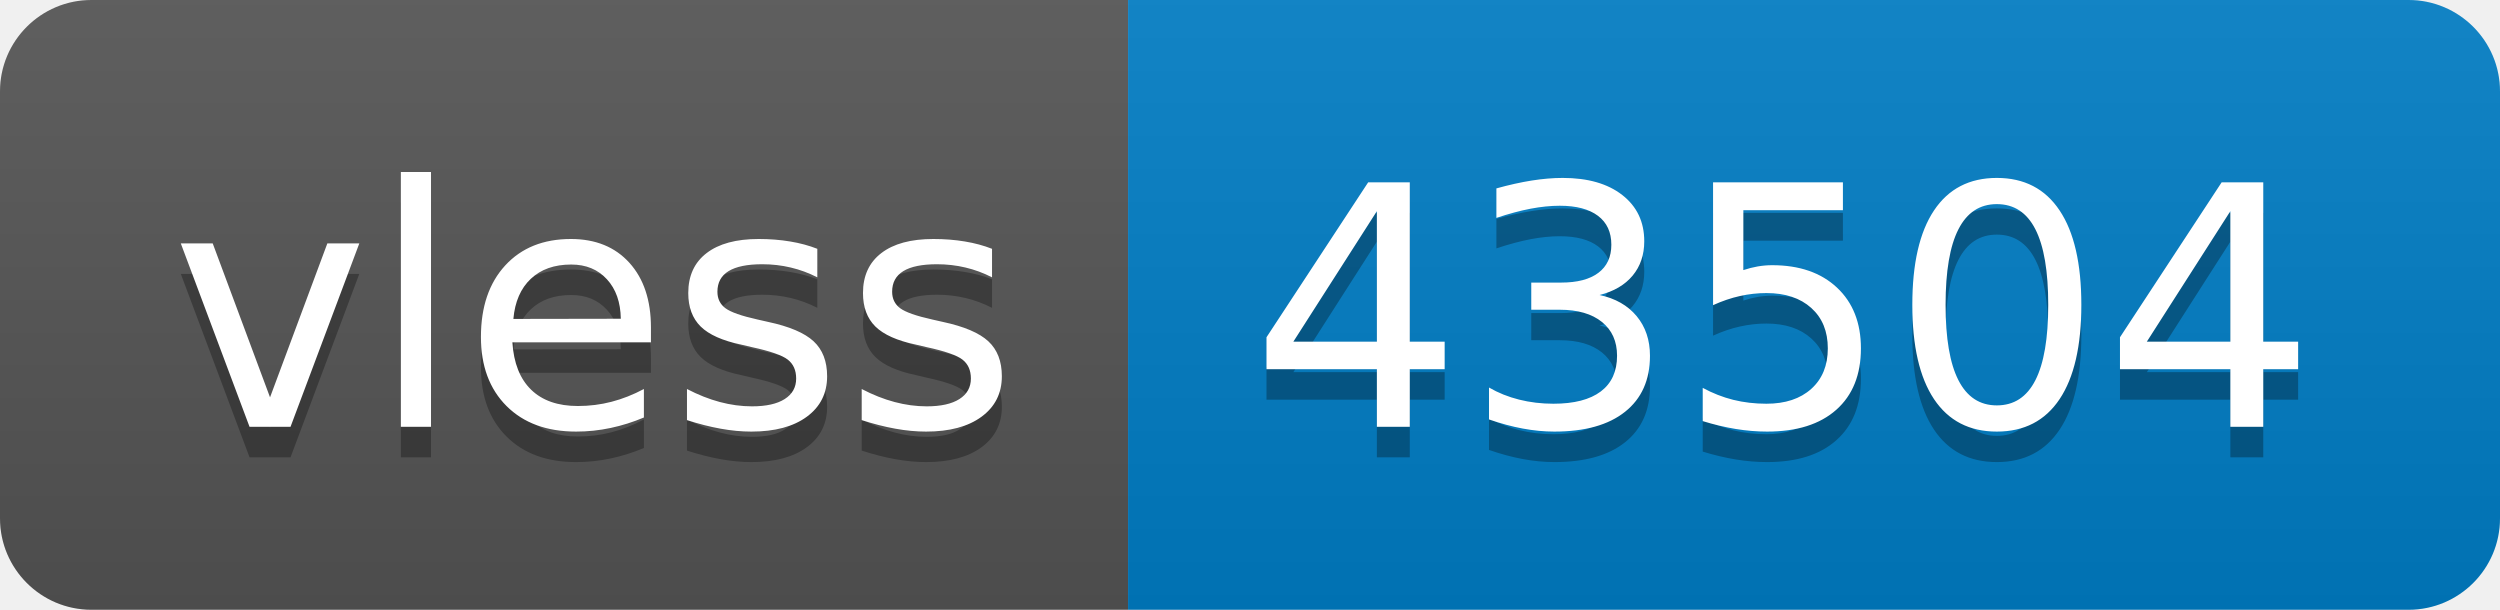
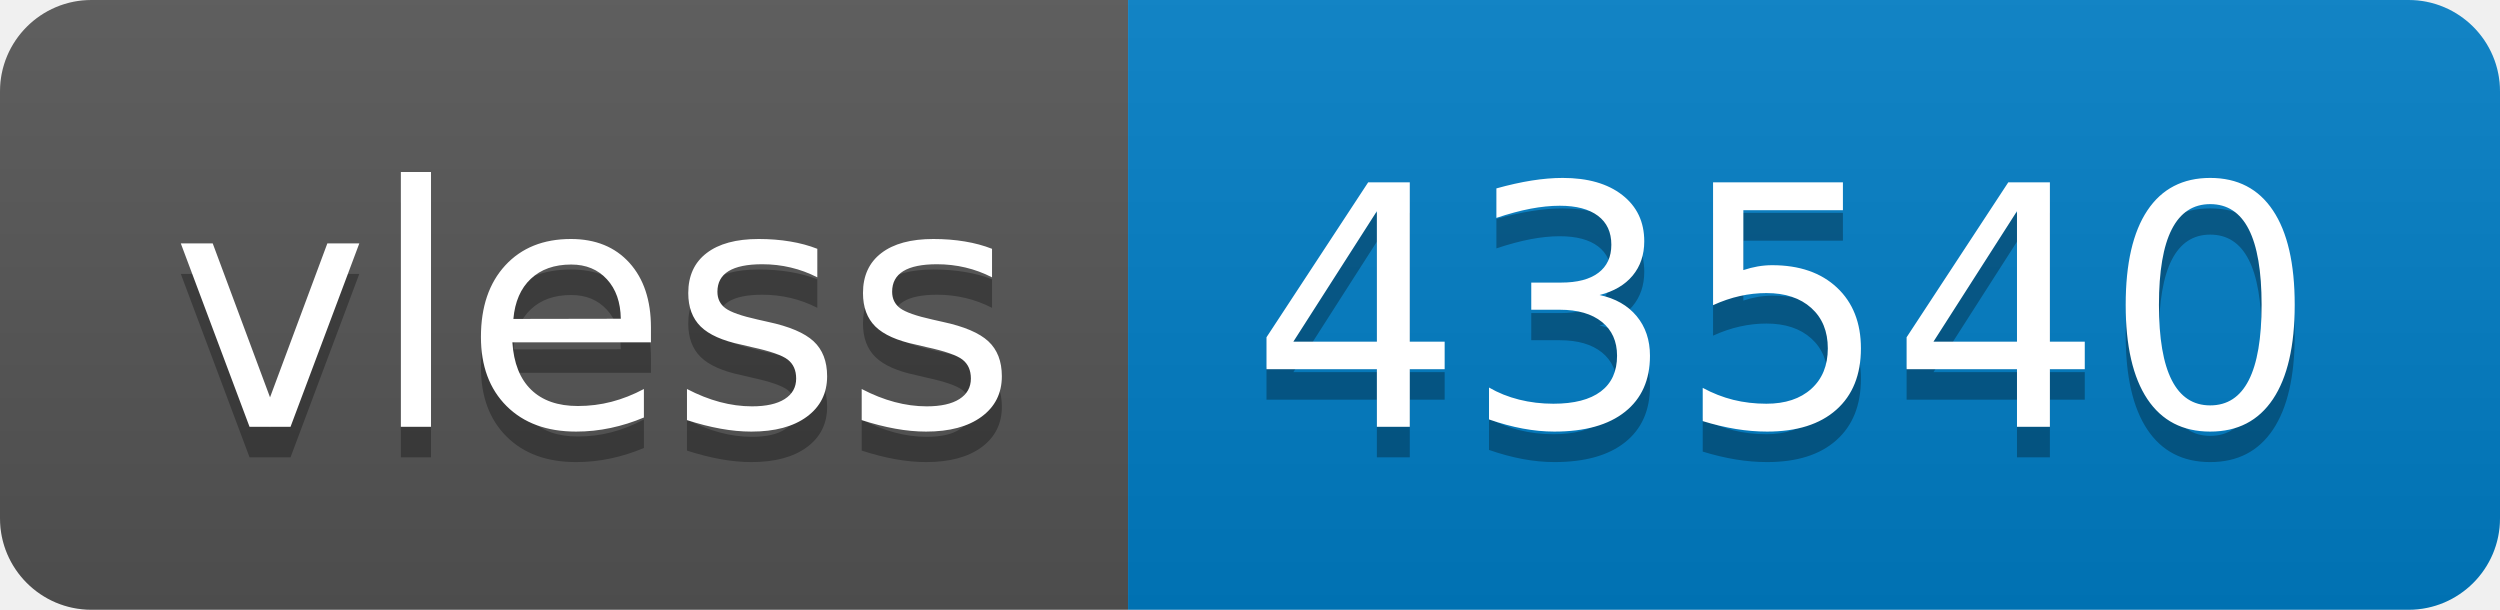
- <svg xmlns="http://www.w3.org/2000/svg" width="82" height="20" role="img" aria-label="vless: 43504">
+ <svg xmlns="http://www.w3.org/2000/svg" width="82" height="20" role="img" aria-label="vless: 43540">
  <linearGradient id="s" x2="0" y2="100%">
    <stop offset="0" stop-color="#bbb" stop-opacity=".1" />
    <stop offset="1" stop-opacity=".1" />
  </linearGradient>
  <clipPath id="r">
    <rect width="82" height="20" rx="3" fill="#fff" />
  </clipPath>
  <g clip-path="url(#r)">
    <rect width="37" height="20" fill="#555" />
    <rect x="37" width="45" height="20" fill="#007ec6" />
    <rect width="82" height="20" fill="url(#s)" />
  </g>
  <g fill="#fff" text-anchor="middle" font-family="Verdana,Geneva,DejaVu Sans,sans-serif" text-rendering="geometricPrecision" font-size="110">
    <text aria-hidden="true" x="195" y="150" fill="#010101" fill-opacity=".3" transform="scale(.1)" textLength="270">vless</text>
    <text x="195" y="140" transform="scale(.1)" fill="#fff" textLength="270">vless</text>
-     <text aria-hidden="true" x="585" y="150" fill="#010101" fill-opacity=".3" transform="scale(.1)" textLength="350">43504</text>
-     <text x="585" y="140" transform="scale(.1)" fill="#fff" textLength="350">43504</text>
+     <text aria-hidden="true" x="585" y="150" fill="#010101" fill-opacity=".3" transform="scale(.1)" textLength="350">43540</text>
+     <text x="585" y="140" transform="scale(.1)" fill="#fff" textLength="350">43540</text>
  </g>
</svg>
